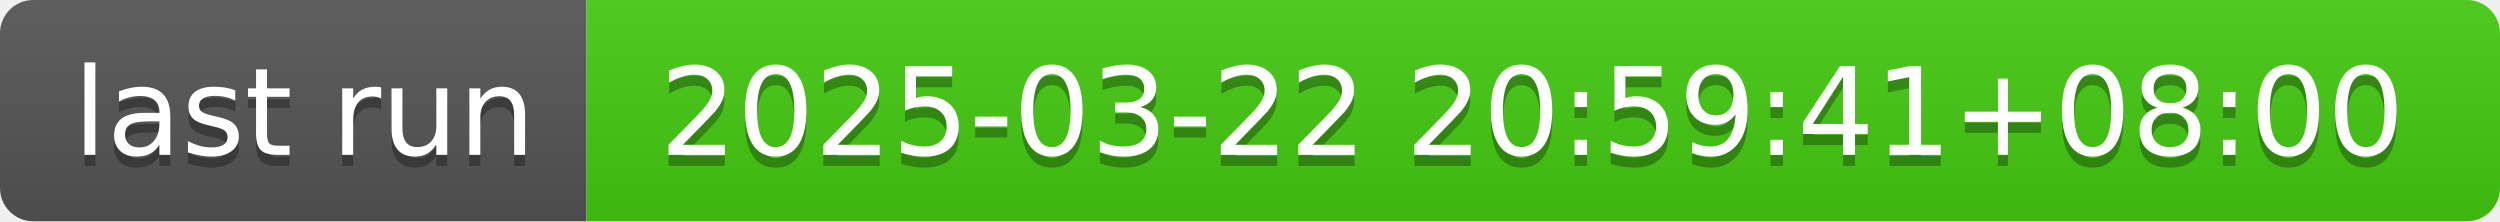
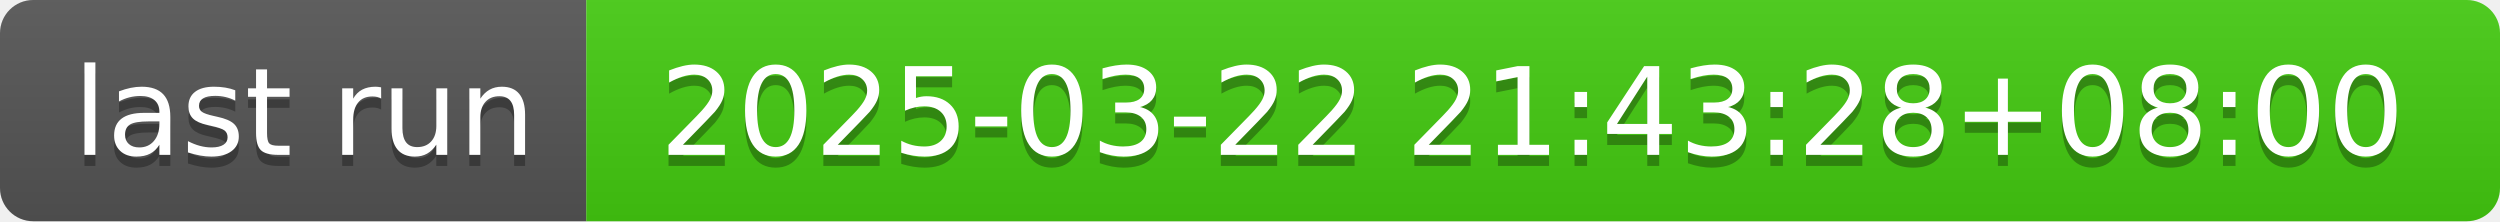
- <svg xmlns="http://www.w3.org/2000/svg" width="226" height="20" role="img" aria-label="last run: 2025-03-22 20:59:41+08:00">
+ <svg xmlns="http://www.w3.org/2000/svg" width="226" height="20" role="img" aria-label="last run: 2025-03-22 21:43:28+08:00">
  <linearGradient id="s" x2="0" y2="100%">
    <stop offset="0" stop-color="#bbb" stop-opacity=".1" />
    <stop offset="1" stop-opacity=".1" />
  </linearGradient>
  <clipPath id="r">
    <rect width="226" height="20" rx="3" fill="#fff" />
  </clipPath>
  <g clip-path="url(#r)">
    <rect width="53" height="20" fill="#555" />
    <rect x="53" width="173" height="20" fill="#4c1" />
    <rect width="226" height="20" fill="url(#s)" />
  </g>
  <g fill="#fff" text-anchor="middle" font-family="Verdana,Geneva,DejaVu Sans,sans-serif" text-rendering="geometricPrecision" font-size="110">
    <text aria-hidden="true" x="275" y="150" fill="#010101" fill-opacity=".3" transform="scale(.1)" textLength="430">last run</text>
    <text x="275" y="140" transform="scale(.1)" fill="#fff" textLength="430">last run</text>
-     <text aria-hidden="true" x="1385" y="150" fill="#010101" fill-opacity=".3" transform="scale(.1)" textLength="1630">2025-03-22 20:59:41+08:00</text>
-     <text x="1385" y="140" transform="scale(.1)" fill="#fff" textLength="1630">2025-03-22 20:59:41+08:00</text>
+     <text aria-hidden="true" x="1385" y="150" fill="#010101" fill-opacity=".3" transform="scale(.1)" textLength="1630">2025-03-22 21:43:28+08:00</text>
+     <text x="1385" y="140" transform="scale(.1)" fill="#fff" textLength="1630">2025-03-22 21:43:28+08:00</text>
  </g>
</svg>
